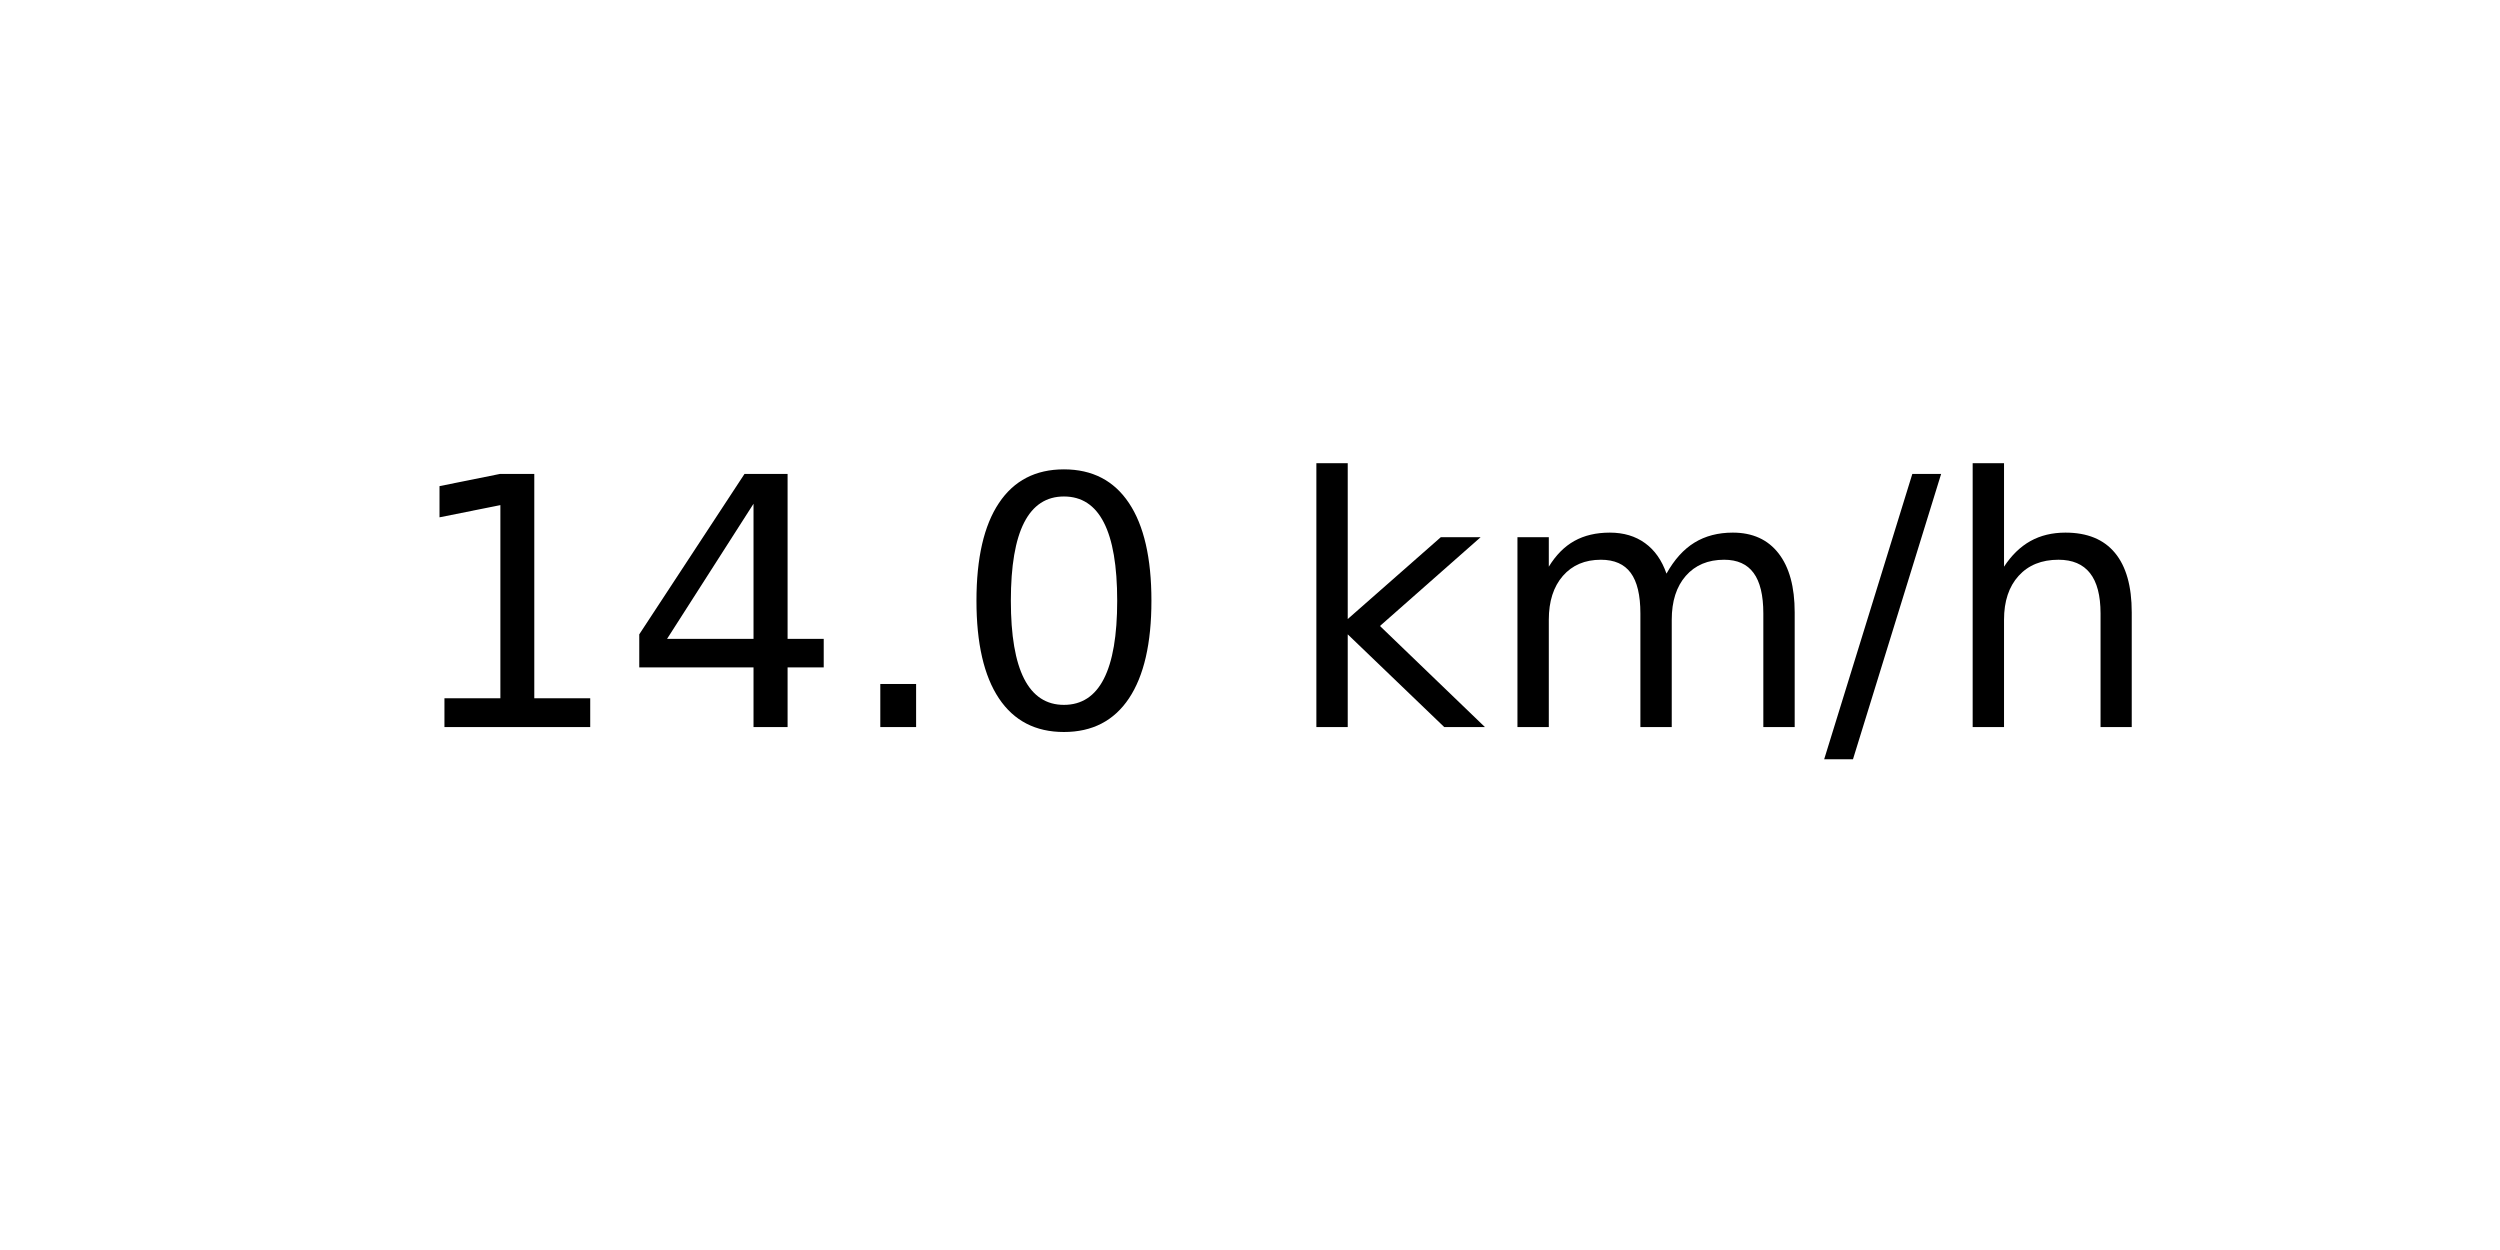
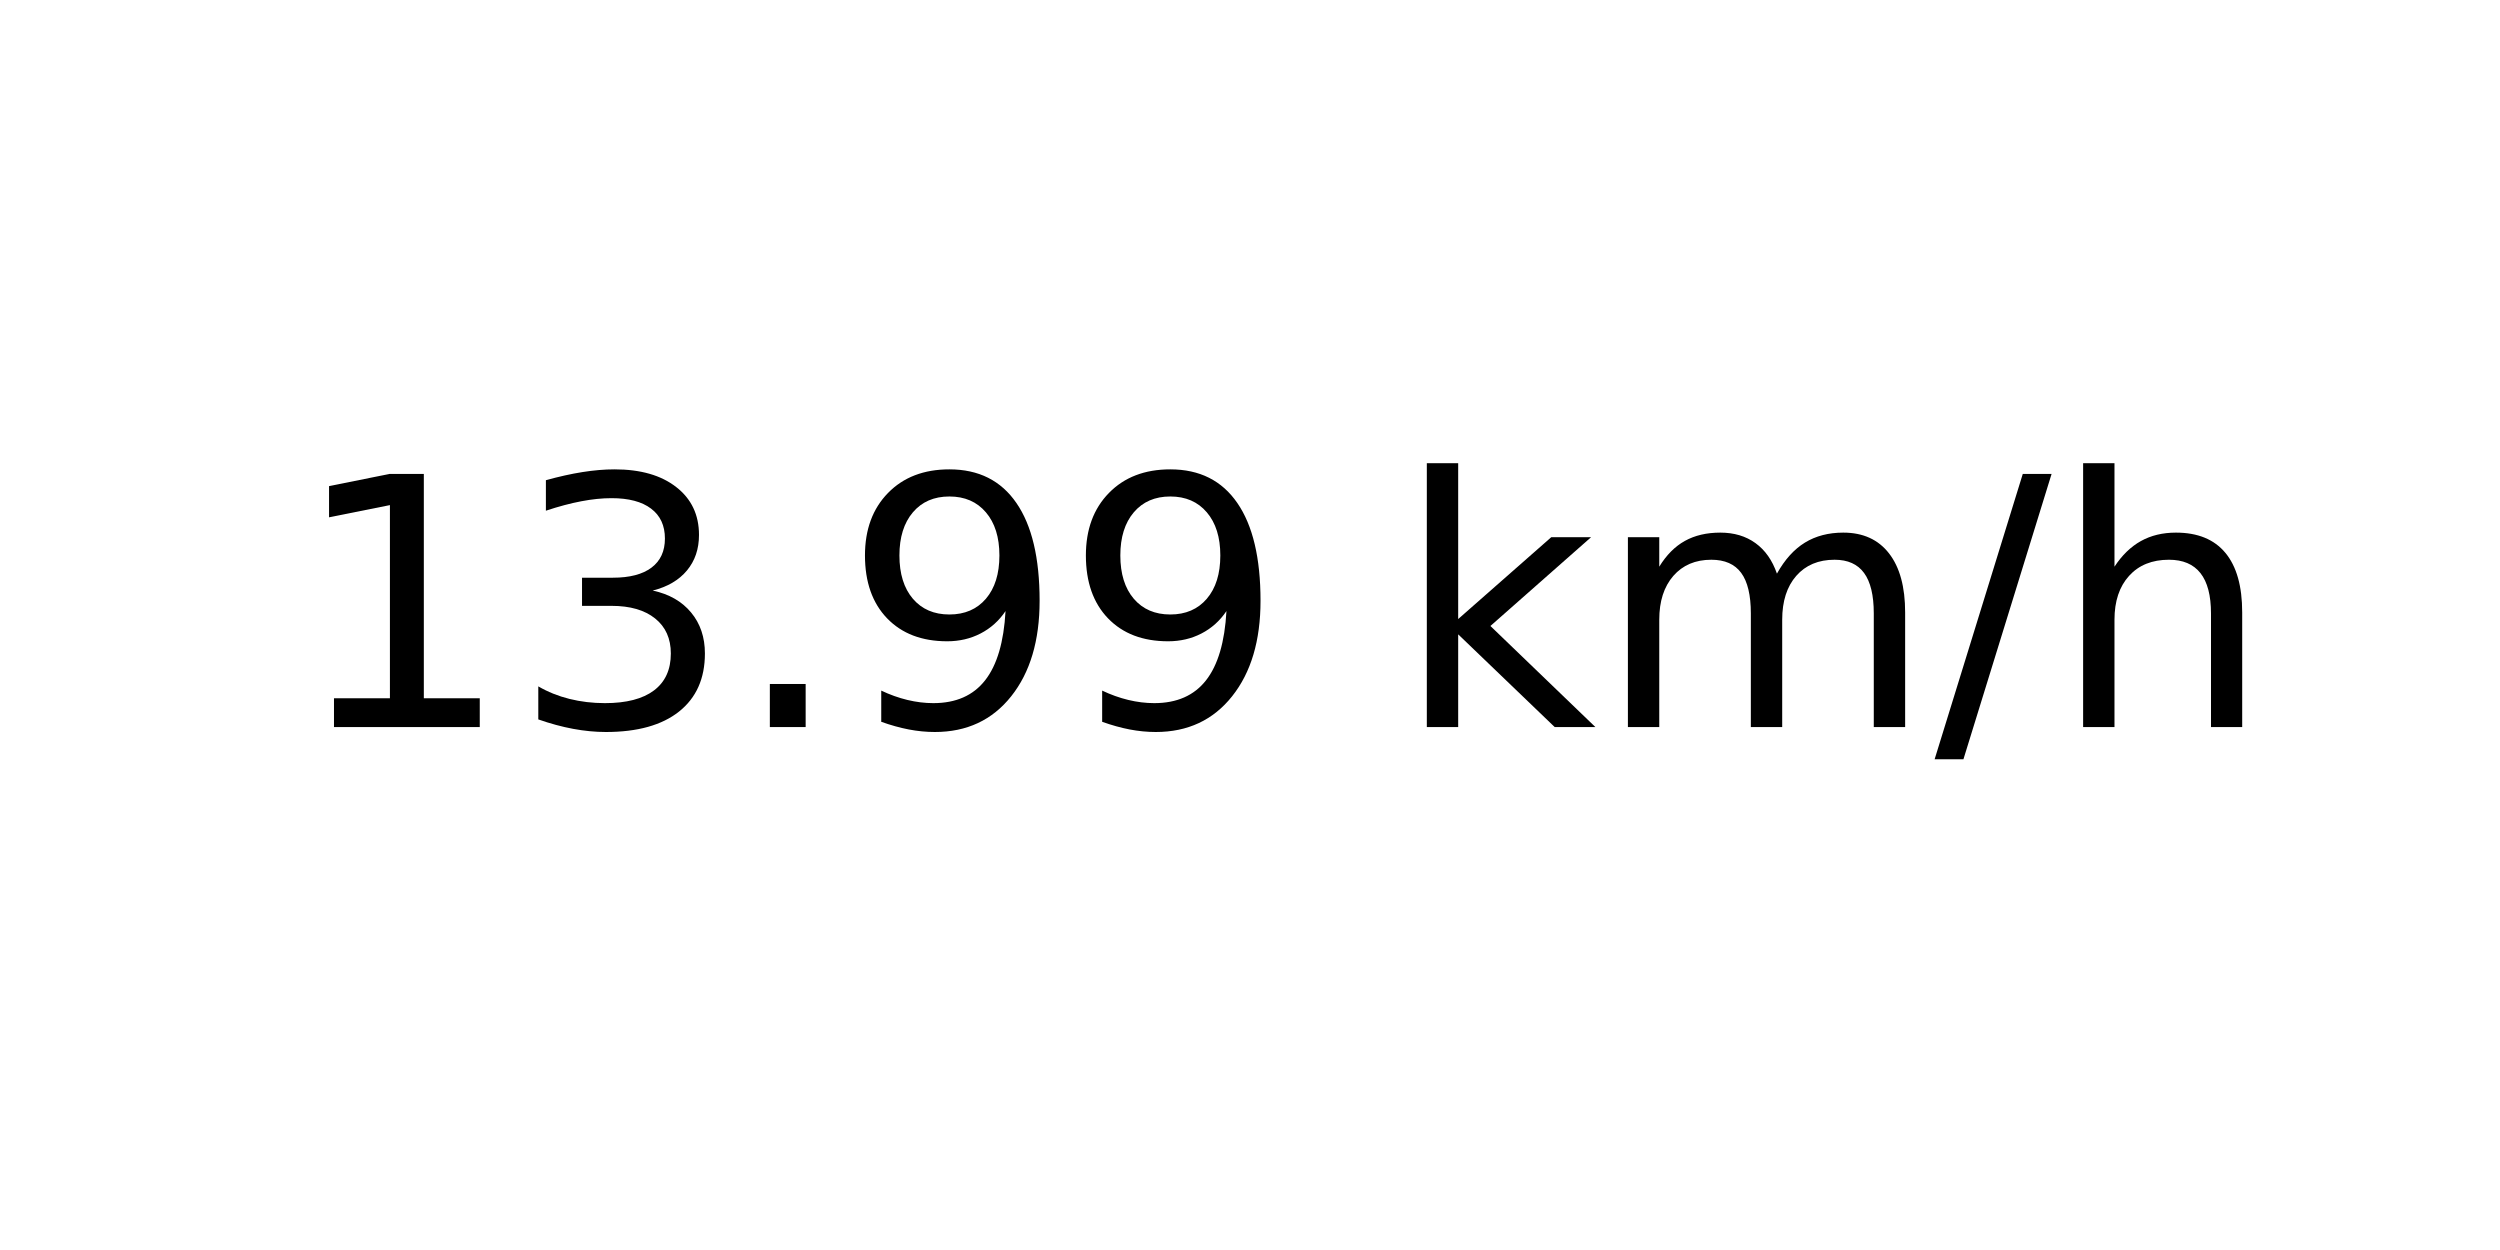
<svg xmlns="http://www.w3.org/2000/svg" xmlns:xlink="http://www.w3.org/1999/xlink" width="72pt" height="36pt" viewBox="0 0 72 36" version="1.1">
  <defs>
    <style type="text/css">*{stroke-linejoin: round; stroke-linecap: butt}</style>
  </defs>
  <g id="figure_1">
    <g id="axes_1">
      <g id="text_1">
-         <g transform="translate(11.55937 20.93937) scale(0.1 -0.1)">
+         <g transform="translate(8.378125 20.93937) scale(0.1 -0.1)">
          <defs>
            <path id="DejaVuSans-31" d="M 794 531  L 1825 531  L 1825 4091  L 703 3866  L 703 4441  L 1819 4666  L 2450 4666  L 2450 531  L 3481 531  L 3481 0  L 794 0  L 794 531  z " transform="scale(0.015625)" />
-             <path id="DejaVuSans-34" d="M 2419 4116  L 825 1625  L 2419 1625  L 2419 4116  z M 2253 4666  L 3047 4666  L 3047 1625  L 3713 1625  L 3713 1100  L 3047 1100  L 3047 0  L 2419 0  L 2419 1100  L 313 1100  L 313 1709  L 2253 4666  z " transform="scale(0.015625)" />
+             <path id="DejaVuSans-33" d="M 2597 2516  Q 3050 2419 3304 2112  Q 3559 1806 3559 1356  Q 3559 666 3084 287  Q 2609 -91 1734 -91  Q 1441 -91 1130 -33  Q 819 25 488 141  L 488 750  Q 750 597 1062 519  Q 1375 441 1716 441  Q 2309 441 2620 675  Q 2931 909 2931 1356  Q 2931 1769 2642 2001  Q 2353 2234 1838 2234  L 1294 2234  L 1294 2753  L 1863 2753  Q 2328 2753 2575 2939  Q 2822 3125 2822 3475  Q 2822 3834 2567 4026  Q 2313 4219 1838 4219  Q 1578 4219 1281 4162  Q 984 4106 628 3988  L 628 4550  Q 988 4650 1302 4700  Q 1616 4750 1894 4750  Q 2613 4750 3031 4423  Q 3450 4097 3450 3541  Q 3450 3153 3228 2886  Q 3006 2619 2597 2516  z " transform="scale(0.015625)" />
            <path id="DejaVuSans-2e" d="M 684 794  L 1344 794  L 1344 0  L 684 0  L 684 794  z " transform="scale(0.015625)" />
-             <path id="DejaVuSans-30" d="M 2034 4250  Q 1547 4250 1301 3770  Q 1056 3291 1056 2328  Q 1056 1369 1301 889  Q 1547 409 2034 409  Q 2525 409 2770 889  Q 3016 1369 3016 2328  Q 3016 3291 2770 3770  Q 2525 4250 2034 4250  z M 2034 4750  Q 2819 4750 3233 4129  Q 3647 3509 3647 2328  Q 3647 1150 3233 529  Q 2819 -91 2034 -91  Q 1250 -91 836 529  Q 422 1150 422 2328  Q 422 3509 836 4129  Q 1250 4750 2034 4750  z " transform="scale(0.015625)" />
+             <path id="DejaVuSans-39" d="M 703 97  L 703 672  Q 941 559 1184 500  Q 1428 441 1663 441  Q 2288 441 2617 861  Q 2947 1281 2994 2138  Q 2813 1869 2534 1725  Q 2256 1581 1919 1581  Q 1219 1581 811 2004  Q 403 2428 403 3163  Q 403 3881 828 4315  Q 1253 4750 1959 4750  Q 2769 4750 3195 4129  Q 3622 3509 3622 2328  Q 3622 1225 3098 567  Q 2575 -91 1691 -91  Q 1453 -91 1209 -44  Q 966 3 703 97  z M 1959 2075  Q 2384 2075 2632 2365  Q 2881 2656 2881 3163  Q 2881 3666 2632 3958  Q 2384 4250 1959 4250  Q 1534 4250 1286 3958  Q 1038 3666 1038 3163  Q 1038 2656 1286 2365  Q 1534 2075 1959 2075  z " transform="scale(0.015625)" />
            <path id="DejaVuSans-20" transform="scale(0.015625)" />
            <path id="DejaVuSans-6b" d="M 581 4863  L 1159 4863  L 1159 1991  L 2875 3500  L 3609 3500  L 1753 1863  L 3688 0  L 2938 0  L 1159 1709  L 1159 0  L 581 0  L 581 4863  z " transform="scale(0.015625)" />
            <path id="DejaVuSans-6d" d="M 3328 2828  Q 3544 3216 3844 3400  Q 4144 3584 4550 3584  Q 5097 3584 5394 3201  Q 5691 2819 5691 2113  L 5691 0  L 5113 0  L 5113 2094  Q 5113 2597 4934 2840  Q 4756 3084 4391 3084  Q 3944 3084 3684 2787  Q 3425 2491 3425 1978  L 3425 0  L 2847 0  L 2847 2094  Q 2847 2600 2669 2842  Q 2491 3084 2119 3084  Q 1678 3084 1418 2786  Q 1159 2488 1159 1978  L 1159 0  L 581 0  L 581 3500  L 1159 3500  L 1159 2956  Q 1356 3278 1631 3431  Q 1906 3584 2284 3584  Q 2666 3584 2933 3390  Q 3200 3197 3328 2828  z " transform="scale(0.015625)" />
            <path id="DejaVuSans-2f" d="M 1625 4666  L 2156 4666  L 531 -594  L 0 -594  L 1625 4666  z " transform="scale(0.015625)" />
            <path id="DejaVuSans-68" d="M 3513 2113  L 3513 0  L 2938 0  L 2938 2094  Q 2938 2591 2744 2837  Q 2550 3084 2163 3084  Q 1697 3084 1428 2787  Q 1159 2491 1159 1978  L 1159 0  L 581 0  L 581 4863  L 1159 4863  L 1159 2956  Q 1366 3272 1645 3428  Q 1925 3584 2291 3584  Q 2894 3584 3203 3211  Q 3513 2838 3513 2113  z " transform="scale(0.015625)" />
          </defs>
          <use xlink:href="#DejaVuSans-31" />
-           <use xlink:href="#DejaVuSans-34" x="63.623" />
+           <use xlink:href="#DejaVuSans-33" x="63.623" />
          <use xlink:href="#DejaVuSans-2e" x="127.246" />
-           <use xlink:href="#DejaVuSans-30" x="159.033" />
-           <use xlink:href="#DejaVuSans-20" x="222.656" />
-           <use xlink:href="#DejaVuSans-6b" x="254.443" />
-           <use xlink:href="#DejaVuSans-6d" x="312.354" />
-           <use xlink:href="#DejaVuSans-2f" x="409.766" />
-           <use xlink:href="#DejaVuSans-68" x="443.457" />
+           <use xlink:href="#DejaVuSans-39" x="159.033" />
+           <use xlink:href="#DejaVuSans-39" x="222.656" />
+           <use xlink:href="#DejaVuSans-20" x="286.279" />
+           <use xlink:href="#DejaVuSans-6b" x="318.066" />
+           <use xlink:href="#DejaVuSans-6d" x="375.977" />
+           <use xlink:href="#DejaVuSans-2f" x="473.389" />
+           <use xlink:href="#DejaVuSans-68" x="507.08" />
        </g>
      </g>
    </g>
  </g>
</svg>
